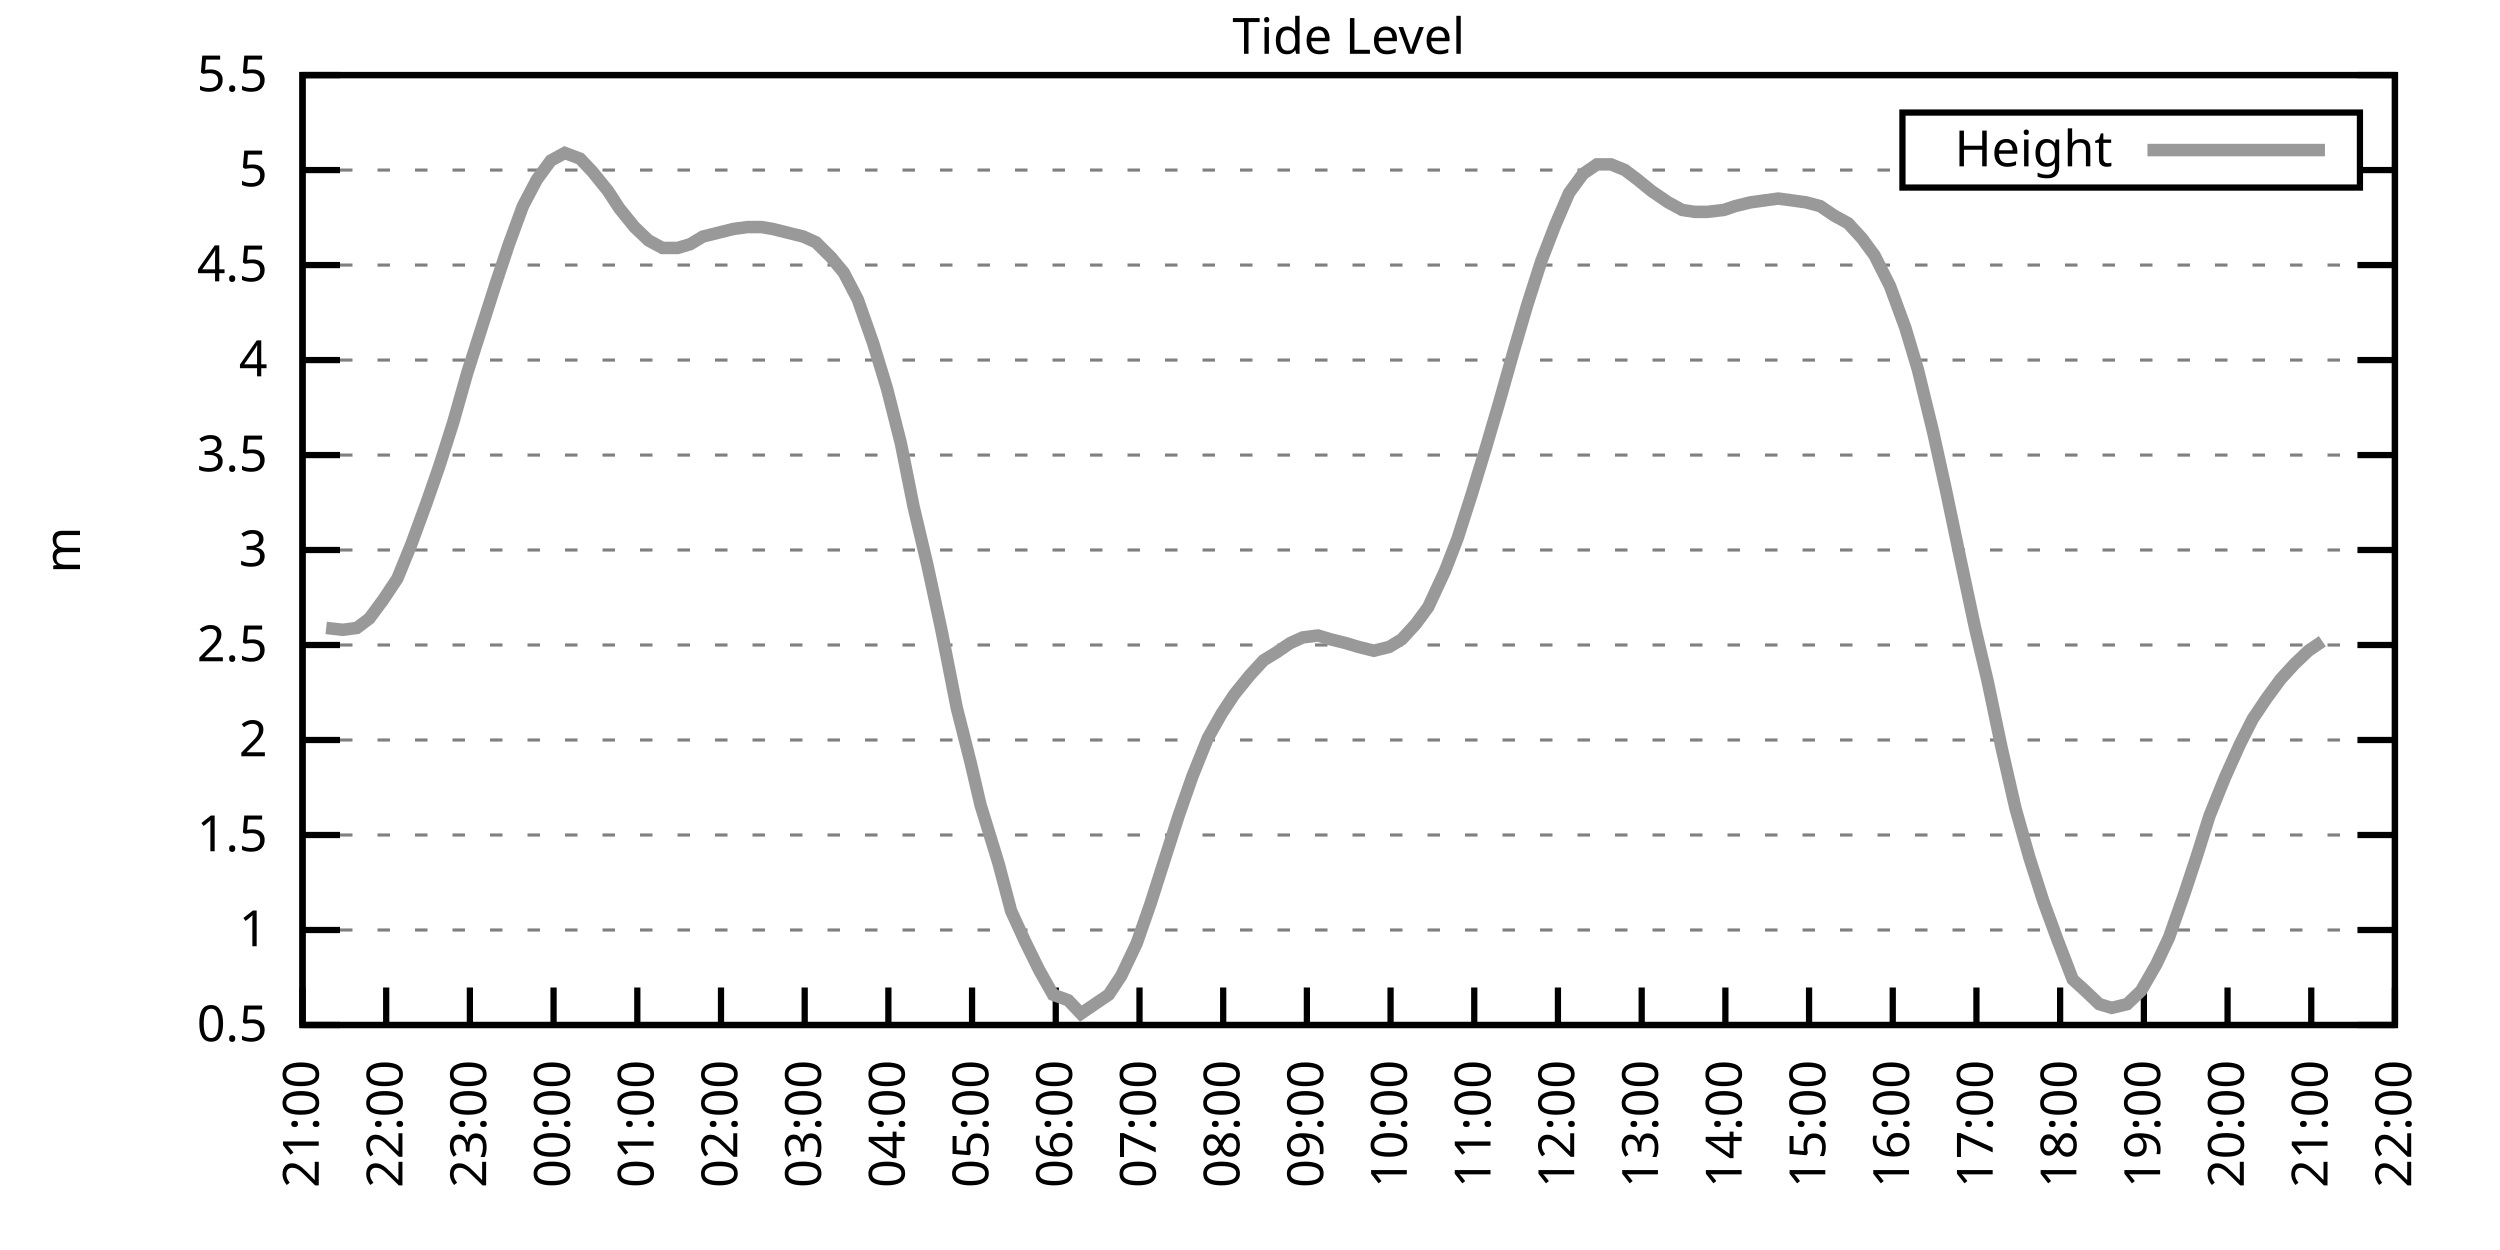
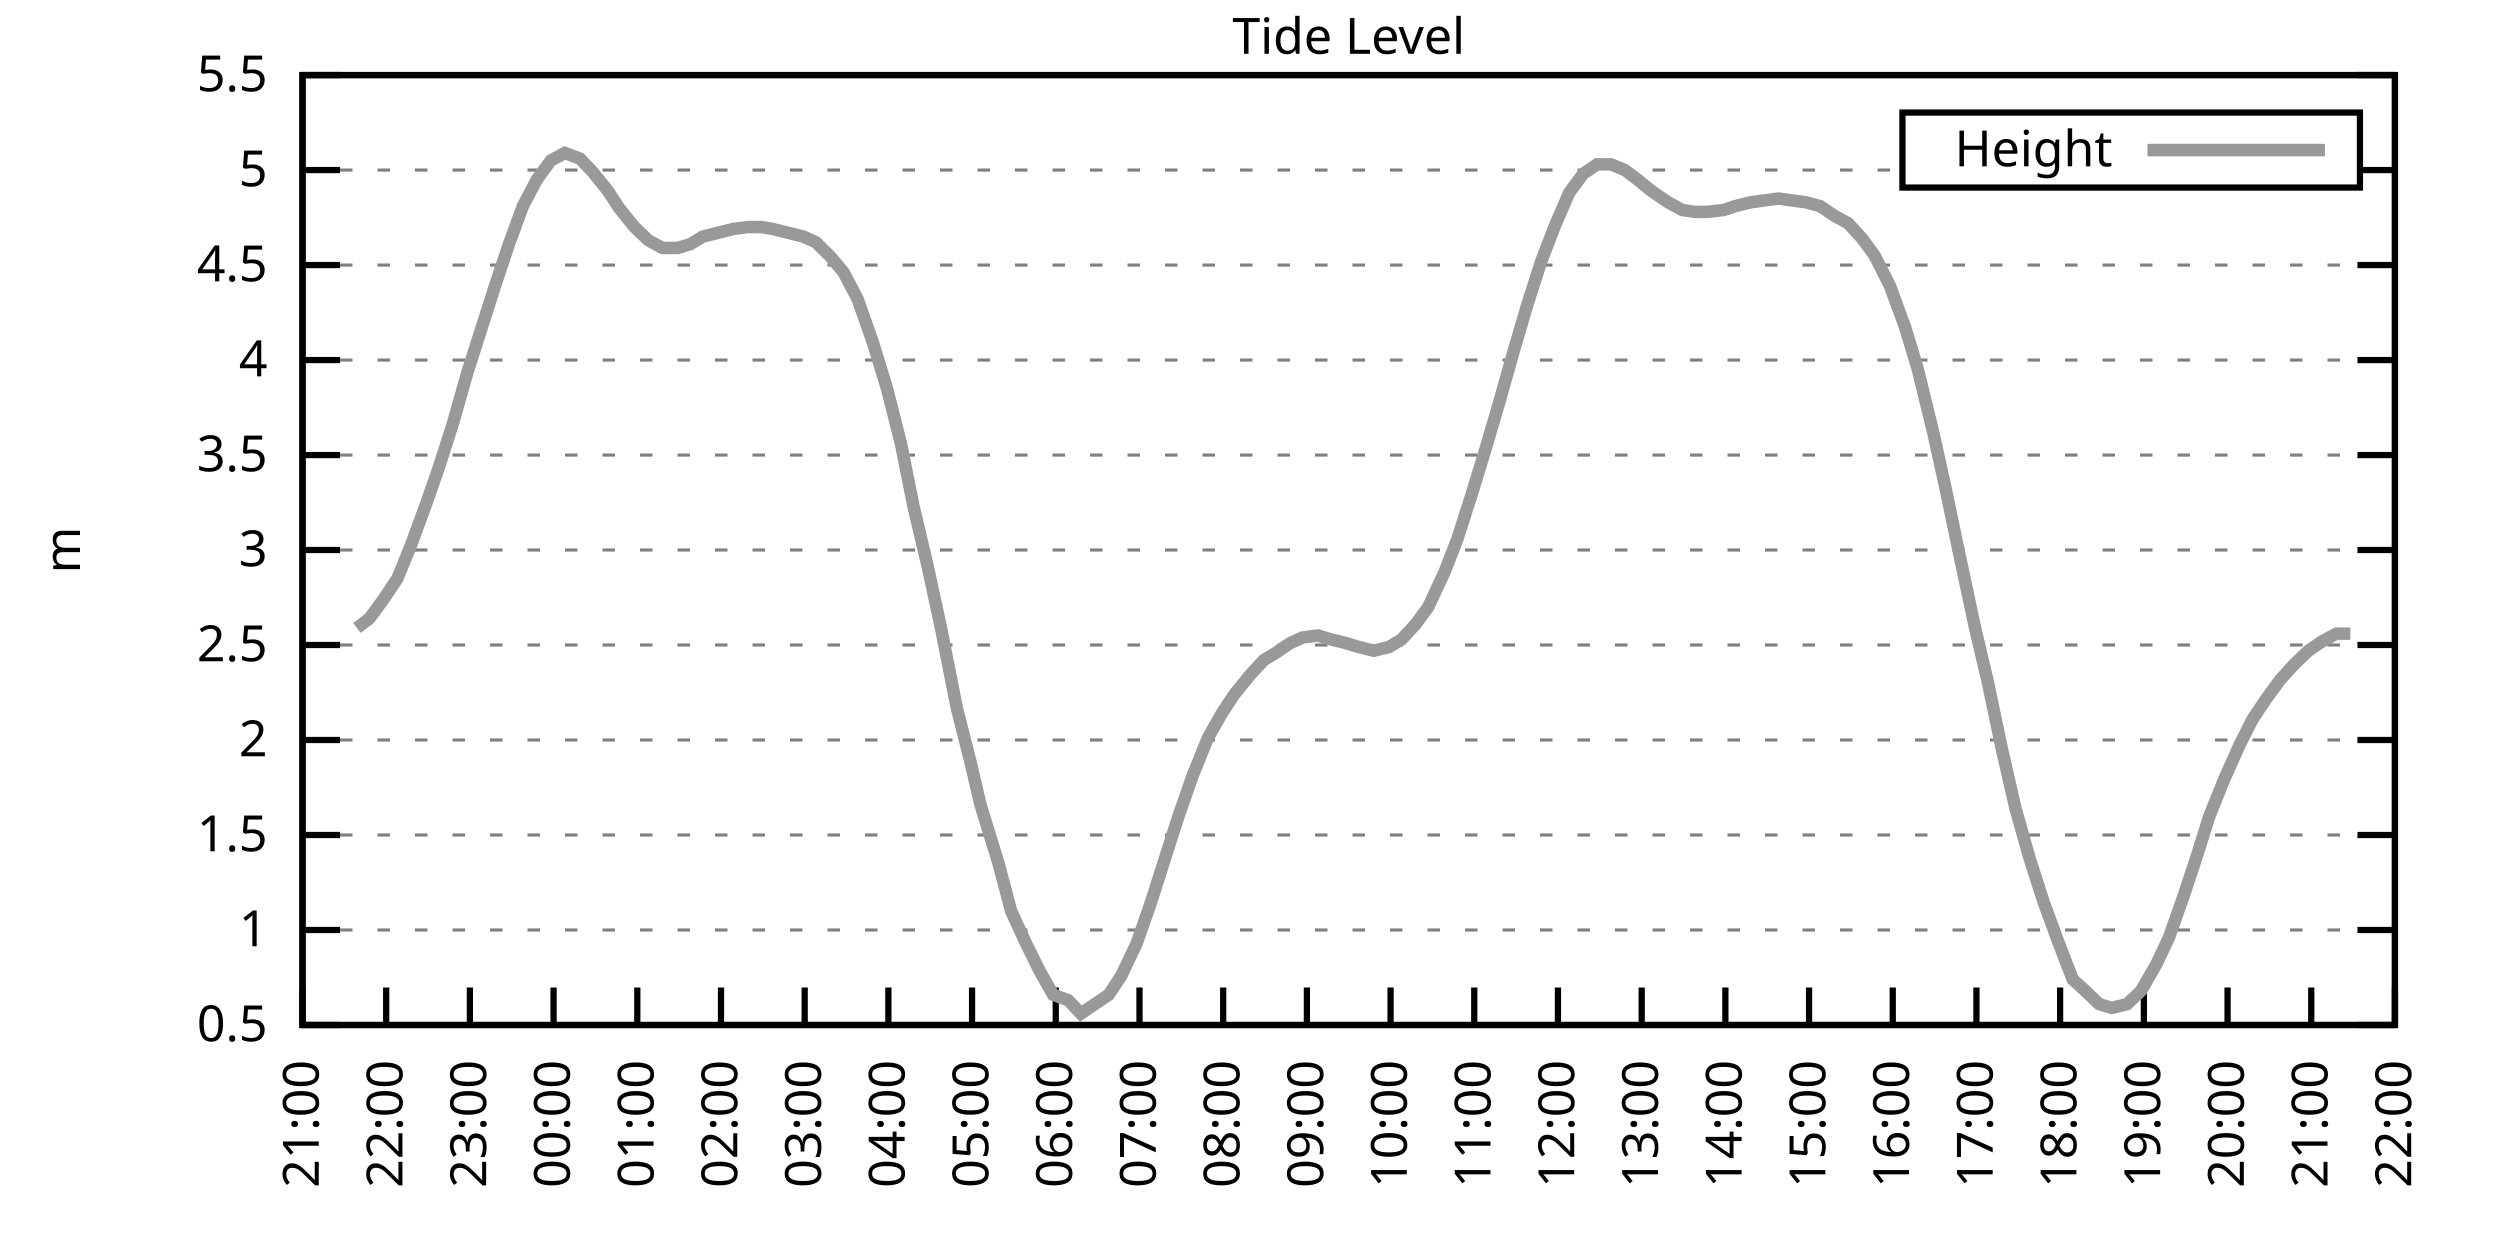
<svg xmlns="http://www.w3.org/2000/svg" xmlns:xlink="http://www.w3.org/1999/xlink" width="400" height="200" viewBox="0 0 400 200">
  <g id="gnuplot_canvas">
    <rect x="0" y="0" width="400" height="200" fill="none" />
    <defs>
      <circle id="gpDot" r="0.5" stroke-width="0.5" stroke="currentColor" />
      <path id="gpPt0" stroke-width="0.333" stroke="currentColor" d="M-1,0 h2 M0,-1 v2" />
      <path id="gpPt1" stroke-width="0.333" stroke="currentColor" d="M-1,-1 L1,1 M1,-1 L-1,1" />
      <path id="gpPt2" stroke-width="0.333" stroke="currentColor" d="M-1,0 L1,0 M0,-1 L0,1 M-1,-1 L1,1 M-1,1 L1,-1" />
      <rect id="gpPt3" stroke-width="0.333" stroke="currentColor" x="-1" y="-1" width="2" height="2" />
      <rect id="gpPt4" stroke-width="0.333" stroke="currentColor" fill="currentColor" x="-1" y="-1" width="2" height="2" />
      <circle id="gpPt5" stroke-width="0.333" stroke="currentColor" cx="0" cy="0" r="1" />
      <use xlink:href="#gpPt5" id="gpPt6" fill="currentColor" stroke="none" />
      <path id="gpPt7" stroke-width="0.333" stroke="currentColor" d="M0,-1.33 L-1.33,0.67 L1.33,0.67 z" />
      <use xlink:href="#gpPt7" id="gpPt8" fill="currentColor" stroke="none" />
      <use xlink:href="#gpPt7" id="gpPt9" stroke="currentColor" transform="rotate(180)" />
      <use xlink:href="#gpPt9" id="gpPt10" fill="currentColor" stroke="none" />
      <use xlink:href="#gpPt3" id="gpPt11" stroke="currentColor" transform="rotate(45)" />
      <use xlink:href="#gpPt11" id="gpPt12" fill="currentColor" stroke="none" />
      <path id="gpPt13" stroke-width="0.333" stroke="currentColor" d="M0,1.330 L1.265,0.411 L0.782,-1.067 L-0.782,-1.076 L-1.265,0.411 z" />
      <use xlink:href="#gpPt13" id="gpPt14" fill="currentColor" stroke="none" />
      <filter id="textbox" filterUnits="objectBoundingBox" x="0" y="0" height="1" width="1">
        <feFlood flood-color="white" flood-opacity="1" result="bgnd" />
        <feComposite in="SourceGraphic" in2="bgnd" operator="atop" />
      </filter>
      <filter id="greybox" filterUnits="objectBoundingBox" x="0" y="0" height="1" width="1">
        <feFlood flood-color="lightgrey" flood-opacity="1" result="grey" />
        <feComposite in="SourceGraphic" in2="grey" operator="atop" />
      </filter>
    </defs>
    <g fill="none" color="white" stroke="currentColor" stroke-width="1.00" stroke-linecap="butt" stroke-linejoin="miter">
</g>
    <g fill="none" color="black" stroke="currentColor" stroke-width="1.00" stroke-linecap="butt" stroke-linejoin="miter">
      <g stroke="none" shape-rendering="crispEdges">
        <polygon fill="rgb(255, 255, 255)" points="48.40,164.00 383.18,164.00 383.18,12.02 48.40,12.02 " />
      </g>
    </g>
    <g fill="none" color="black" stroke="currentColor" stroke-width="1.00" stroke-linecap="butt" stroke-linejoin="miter">
</g>
    <g fill="none" color="black" stroke="black" stroke-width="0.50" stroke-linecap="butt" stroke-linejoin="miter">
</g>
    <g fill="none" color="gray" stroke="currentColor" stroke-width="0.50" stroke-linecap="butt" stroke-linejoin="miter">
      <path stroke="gray" stroke-dasharray="2,4" class="gridline" d="M48.40,164.00 L383.19,164.00  " />
    </g>
    <g fill="none" color="gray" stroke="gray" stroke-width="1.00" stroke-linecap="butt" stroke-linejoin="miter">
</g>
    <g fill="none" color="black" stroke="currentColor" stroke-width="1.00" stroke-linecap="butt" stroke-linejoin="miter">
      <path stroke="black" d="M48.40,164.00 L54.40,164.00 M383.19,164.00 L377.19,164.00  " />
      <g transform="translate(42.80,166.60)" stroke="none" fill="black" font-family="Sans" font-size="8.00" text-anchor="end">
        <text>
          <tspan font-family="Sans"> 0.5</tspan>
        </text>
      </g>
    </g>
    <g fill="none" color="black" stroke="currentColor" stroke-width="1.00" stroke-linecap="butt" stroke-linejoin="miter">
</g>
    <g fill="none" color="black" stroke="black" stroke-width="0.50" stroke-linecap="butt" stroke-linejoin="miter">
</g>
    <g fill="none" color="gray" stroke="currentColor" stroke-width="0.50" stroke-linecap="butt" stroke-linejoin="miter">
      <path stroke="gray" stroke-dasharray="2,4" class="gridline" d="M48.40,148.80 L383.19,148.80  " />
    </g>
    <g fill="none" color="gray" stroke="gray" stroke-width="1.00" stroke-linecap="butt" stroke-linejoin="miter">
</g>
    <g fill="none" color="black" stroke="currentColor" stroke-width="1.00" stroke-linecap="butt" stroke-linejoin="miter">
      <path stroke="black" d="M48.40,148.80 L54.40,148.80 M383.19,148.80 L377.19,148.80  " />
      <g transform="translate(42.80,151.40)" stroke="none" fill="black" font-family="Sans" font-size="8.00" text-anchor="end">
        <text>
          <tspan font-family="Sans"> 1</tspan>
        </text>
      </g>
    </g>
    <g fill="none" color="black" stroke="currentColor" stroke-width="1.00" stroke-linecap="butt" stroke-linejoin="miter">
</g>
    <g fill="none" color="black" stroke="black" stroke-width="0.50" stroke-linecap="butt" stroke-linejoin="miter">
</g>
    <g fill="none" color="gray" stroke="currentColor" stroke-width="0.50" stroke-linecap="butt" stroke-linejoin="miter">
      <path stroke="gray" stroke-dasharray="2,4" class="gridline" d="M48.40,133.60 L383.19,133.60  " />
    </g>
    <g fill="none" color="gray" stroke="gray" stroke-width="1.00" stroke-linecap="butt" stroke-linejoin="miter">
</g>
    <g fill="none" color="black" stroke="currentColor" stroke-width="1.00" stroke-linecap="butt" stroke-linejoin="miter">
      <path stroke="black" d="M48.40,133.60 L54.40,133.60 M383.19,133.60 L377.19,133.60  " />
      <g transform="translate(42.80,136.20)" stroke="none" fill="black" font-family="Sans" font-size="8.00" text-anchor="end">
        <text>
          <tspan font-family="Sans"> 1.5</tspan>
        </text>
      </g>
    </g>
    <g fill="none" color="black" stroke="currentColor" stroke-width="1.00" stroke-linecap="butt" stroke-linejoin="miter">
</g>
    <g fill="none" color="black" stroke="black" stroke-width="0.50" stroke-linecap="butt" stroke-linejoin="miter">
</g>
    <g fill="none" color="gray" stroke="currentColor" stroke-width="0.50" stroke-linecap="butt" stroke-linejoin="miter">
      <path stroke="gray" stroke-dasharray="2,4" class="gridline" d="M48.40,118.40 L383.19,118.40  " />
    </g>
    <g fill="none" color="gray" stroke="gray" stroke-width="1.00" stroke-linecap="butt" stroke-linejoin="miter">
</g>
    <g fill="none" color="black" stroke="currentColor" stroke-width="1.00" stroke-linecap="butt" stroke-linejoin="miter">
      <path stroke="black" d="M48.40,118.40 L54.40,118.40 M383.19,118.40 L377.19,118.40  " />
      <g transform="translate(42.80,121.00)" stroke="none" fill="black" font-family="Sans" font-size="8.00" text-anchor="end">
        <text>
          <tspan font-family="Sans"> 2</tspan>
        </text>
      </g>
    </g>
    <g fill="none" color="black" stroke="currentColor" stroke-width="1.00" stroke-linecap="butt" stroke-linejoin="miter">
</g>
    <g fill="none" color="black" stroke="black" stroke-width="0.50" stroke-linecap="butt" stroke-linejoin="miter">
</g>
    <g fill="none" color="gray" stroke="currentColor" stroke-width="0.50" stroke-linecap="butt" stroke-linejoin="miter">
      <path stroke="gray" stroke-dasharray="2,4" class="gridline" d="M48.40,103.20 L383.19,103.20  " />
    </g>
    <g fill="none" color="gray" stroke="gray" stroke-width="1.00" stroke-linecap="butt" stroke-linejoin="miter">
</g>
    <g fill="none" color="black" stroke="currentColor" stroke-width="1.00" stroke-linecap="butt" stroke-linejoin="miter">
      <path stroke="black" d="M48.40,103.20 L54.40,103.20 M383.19,103.20 L377.19,103.20  " />
      <g transform="translate(42.80,105.80)" stroke="none" fill="black" font-family="Sans" font-size="8.00" text-anchor="end">
        <text>
          <tspan font-family="Sans"> 2.5</tspan>
        </text>
      </g>
    </g>
    <g fill="none" color="black" stroke="currentColor" stroke-width="1.00" stroke-linecap="butt" stroke-linejoin="miter">
</g>
    <g fill="none" color="black" stroke="black" stroke-width="0.50" stroke-linecap="butt" stroke-linejoin="miter">
</g>
    <g fill="none" color="gray" stroke="currentColor" stroke-width="0.50" stroke-linecap="butt" stroke-linejoin="miter">
      <path stroke="gray" stroke-dasharray="2,4" class="gridline" d="M48.40,88.00 L383.19,88.00  " />
    </g>
    <g fill="none" color="gray" stroke="gray" stroke-width="1.00" stroke-linecap="butt" stroke-linejoin="miter">
</g>
    <g fill="none" color="black" stroke="currentColor" stroke-width="1.00" stroke-linecap="butt" stroke-linejoin="miter">
      <path stroke="black" d="M48.40,88.00 L54.40,88.00 M383.19,88.00 L377.19,88.00  " />
      <g transform="translate(42.80,90.60)" stroke="none" fill="black" font-family="Sans" font-size="8.00" text-anchor="end">
        <text>
          <tspan font-family="Sans"> 3</tspan>
        </text>
      </g>
    </g>
    <g fill="none" color="black" stroke="currentColor" stroke-width="1.00" stroke-linecap="butt" stroke-linejoin="miter">
</g>
    <g fill="none" color="black" stroke="black" stroke-width="0.50" stroke-linecap="butt" stroke-linejoin="miter">
</g>
    <g fill="none" color="gray" stroke="currentColor" stroke-width="0.50" stroke-linecap="butt" stroke-linejoin="miter">
      <path stroke="gray" stroke-dasharray="2,4" class="gridline" d="M48.40,72.81 L383.19,72.81  " />
    </g>
    <g fill="none" color="gray" stroke="gray" stroke-width="1.00" stroke-linecap="butt" stroke-linejoin="miter">
</g>
    <g fill="none" color="black" stroke="currentColor" stroke-width="1.00" stroke-linecap="butt" stroke-linejoin="miter">
      <path stroke="black" d="M48.40,72.81 L54.40,72.81 M383.19,72.81 L377.19,72.81  " />
      <g transform="translate(42.80,75.41)" stroke="none" fill="black" font-family="Sans" font-size="8.00" text-anchor="end">
        <text>
          <tspan font-family="Sans"> 3.5</tspan>
        </text>
      </g>
    </g>
    <g fill="none" color="black" stroke="currentColor" stroke-width="1.00" stroke-linecap="butt" stroke-linejoin="miter">
</g>
    <g fill="none" color="black" stroke="black" stroke-width="0.50" stroke-linecap="butt" stroke-linejoin="miter">
</g>
    <g fill="none" color="gray" stroke="currentColor" stroke-width="0.50" stroke-linecap="butt" stroke-linejoin="miter">
      <path stroke="gray" stroke-dasharray="2,4" class="gridline" d="M48.40,57.61 L383.19,57.61  " />
    </g>
    <g fill="none" color="gray" stroke="gray" stroke-width="1.00" stroke-linecap="butt" stroke-linejoin="miter">
</g>
    <g fill="none" color="black" stroke="currentColor" stroke-width="1.00" stroke-linecap="butt" stroke-linejoin="miter">
      <path stroke="black" d="M48.40,57.61 L54.40,57.61 M383.19,57.61 L377.19,57.61  " />
      <g transform="translate(42.80,60.21)" stroke="none" fill="black" font-family="Sans" font-size="8.00" text-anchor="end">
        <text>
          <tspan font-family="Sans"> 4</tspan>
        </text>
      </g>
    </g>
    <g fill="none" color="black" stroke="currentColor" stroke-width="1.00" stroke-linecap="butt" stroke-linejoin="miter">
</g>
    <g fill="none" color="black" stroke="black" stroke-width="0.50" stroke-linecap="butt" stroke-linejoin="miter">
</g>
    <g fill="none" color="gray" stroke="currentColor" stroke-width="0.50" stroke-linecap="butt" stroke-linejoin="miter">
      <path stroke="gray" stroke-dasharray="2,4" class="gridline" d="M48.40,42.41 L383.19,42.41  " />
    </g>
    <g fill="none" color="gray" stroke="gray" stroke-width="1.00" stroke-linecap="butt" stroke-linejoin="miter">
</g>
    <g fill="none" color="black" stroke="currentColor" stroke-width="1.00" stroke-linecap="butt" stroke-linejoin="miter">
      <path stroke="black" d="M48.40,42.41 L54.40,42.41 M383.19,42.41 L377.19,42.41  " />
      <g transform="translate(42.80,45.01)" stroke="none" fill="black" font-family="Sans" font-size="8.00" text-anchor="end">
        <text>
          <tspan font-family="Sans"> 4.5</tspan>
        </text>
      </g>
    </g>
    <g fill="none" color="black" stroke="currentColor" stroke-width="1.00" stroke-linecap="butt" stroke-linejoin="miter">
</g>
    <g fill="none" color="black" stroke="black" stroke-width="0.50" stroke-linecap="butt" stroke-linejoin="miter">
</g>
    <g fill="none" color="gray" stroke="currentColor" stroke-width="0.50" stroke-linecap="butt" stroke-linejoin="miter">
      <path stroke="gray" stroke-dasharray="2,4" class="gridline" d="M48.40,27.21 L304.39,27.21 M377.59,27.21 L383.19,27.21  " />
    </g>
    <g fill="none" color="gray" stroke="gray" stroke-width="1.00" stroke-linecap="butt" stroke-linejoin="miter">
</g>
    <g fill="none" color="black" stroke="currentColor" stroke-width="1.00" stroke-linecap="butt" stroke-linejoin="miter">
      <path stroke="black" d="M48.40,27.21 L54.40,27.21 M383.19,27.21 L377.19,27.21  " />
      <g transform="translate(42.80,29.81)" stroke="none" fill="black" font-family="Sans" font-size="8.00" text-anchor="end">
        <text>
          <tspan font-family="Sans"> 5</tspan>
        </text>
      </g>
    </g>
    <g fill="none" color="black" stroke="currentColor" stroke-width="1.00" stroke-linecap="butt" stroke-linejoin="miter">
</g>
    <g fill="none" color="black" stroke="black" stroke-width="0.50" stroke-linecap="butt" stroke-linejoin="miter">
</g>
    <g fill="none" color="gray" stroke="currentColor" stroke-width="0.50" stroke-linecap="butt" stroke-linejoin="miter">
      <path stroke="gray" stroke-dasharray="2,4" class="gridline" d="M48.40,12.01 L383.19,12.01  " />
    </g>
    <g fill="none" color="gray" stroke="gray" stroke-width="1.00" stroke-linecap="butt" stroke-linejoin="miter">
</g>
    <g fill="none" color="black" stroke="currentColor" stroke-width="1.00" stroke-linecap="butt" stroke-linejoin="miter">
      <path stroke="black" d="M48.40,12.01 L54.40,12.01 M383.19,12.01 L377.19,12.01  " />
      <g transform="translate(42.80,14.61)" stroke="none" fill="black" font-family="Sans" font-size="8.00" text-anchor="end">
        <text>
          <tspan font-family="Sans"> 5.5</tspan>
        </text>
      </g>
    </g>
    <g fill="none" color="black" stroke="currentColor" stroke-width="1.00" stroke-linecap="butt" stroke-linejoin="miter">
      <path stroke="black" d="M48.40,164.00 L48.40,158.00  " />
      <g transform="translate(51.00,169.60) rotate(270.00)" stroke="none" fill="black" font-family="Sans" font-size="8.00" text-anchor="end">
        <text>
          <tspan font-family="Sans">21:00</tspan>
        </text>
      </g>
    </g>
    <g fill="none" color="black" stroke="currentColor" stroke-width="1.00" stroke-linecap="butt" stroke-linejoin="miter">
      <path stroke="black" d="M61.79,164.00 L61.79,158.00  " />
      <g transform="translate(64.39,169.60) rotate(270.00)" stroke="none" fill="black" font-family="Sans" font-size="8.00" text-anchor="end">
        <text>
          <tspan font-family="Sans">22:00</tspan>
        </text>
      </g>
    </g>
    <g fill="none" color="black" stroke="currentColor" stroke-width="1.00" stroke-linecap="butt" stroke-linejoin="miter">
      <path stroke="black" d="M75.18,164.00 L75.18,158.00  " />
      <g transform="translate(77.78,169.60) rotate(270.00)" stroke="none" fill="black" font-family="Sans" font-size="8.00" text-anchor="end">
        <text>
          <tspan font-family="Sans">23:00</tspan>
        </text>
      </g>
    </g>
    <g fill="none" color="black" stroke="currentColor" stroke-width="1.00" stroke-linecap="butt" stroke-linejoin="miter">
      <path stroke="black" d="M88.57,164.00 L88.57,158.00  " />
      <g transform="translate(91.17,169.60) rotate(270.00)" stroke="none" fill="black" font-family="Sans" font-size="8.00" text-anchor="end">
        <text>
          <tspan font-family="Sans">00:00</tspan>
        </text>
      </g>
    </g>
    <g fill="none" color="black" stroke="currentColor" stroke-width="1.00" stroke-linecap="butt" stroke-linejoin="miter">
      <path stroke="black" d="M101.97,164.00 L101.97,158.00  " />
      <g transform="translate(104.57,169.60) rotate(270.00)" stroke="none" fill="black" font-family="Sans" font-size="8.00" text-anchor="end">
        <text>
          <tspan font-family="Sans">01:00</tspan>
        </text>
      </g>
    </g>
    <g fill="none" color="black" stroke="currentColor" stroke-width="1.00" stroke-linecap="butt" stroke-linejoin="miter">
      <path stroke="black" d="M115.36,164.00 L115.36,158.00  " />
      <g transform="translate(117.96,169.60) rotate(270.00)" stroke="none" fill="black" font-family="Sans" font-size="8.00" text-anchor="end">
        <text>
          <tspan font-family="Sans">02:00</tspan>
        </text>
      </g>
    </g>
    <g fill="none" color="black" stroke="currentColor" stroke-width="1.00" stroke-linecap="butt" stroke-linejoin="miter">
      <path stroke="black" d="M128.75,164.00 L128.75,158.00  " />
      <g transform="translate(131.35,169.60) rotate(270.00)" stroke="none" fill="black" font-family="Sans" font-size="8.00" text-anchor="end">
        <text>
          <tspan font-family="Sans">03:00</tspan>
        </text>
      </g>
    </g>
    <g fill="none" color="black" stroke="currentColor" stroke-width="1.00" stroke-linecap="butt" stroke-linejoin="miter">
      <path stroke="black" d="M142.14,164.00 L142.14,158.00  " />
      <g transform="translate(144.74,169.60) rotate(270.00)" stroke="none" fill="black" font-family="Sans" font-size="8.00" text-anchor="end">
        <text>
          <tspan font-family="Sans">04:00</tspan>
        </text>
      </g>
    </g>
    <g fill="none" color="black" stroke="currentColor" stroke-width="1.00" stroke-linecap="butt" stroke-linejoin="miter">
      <path stroke="black" d="M155.53,164.00 L155.53,158.00  " />
      <g transform="translate(158.13,169.60) rotate(270.00)" stroke="none" fill="black" font-family="Sans" font-size="8.00" text-anchor="end">
        <text>
          <tspan font-family="Sans">05:00</tspan>
        </text>
      </g>
    </g>
    <g fill="none" color="black" stroke="currentColor" stroke-width="1.00" stroke-linecap="butt" stroke-linejoin="miter">
      <path stroke="black" d="M168.92,164.00 L168.92,158.00  " />
      <g transform="translate(171.52,169.60) rotate(270.00)" stroke="none" fill="black" font-family="Sans" font-size="8.00" text-anchor="end">
        <text>
          <tspan font-family="Sans">06:00</tspan>
        </text>
      </g>
    </g>
    <g fill="none" color="black" stroke="currentColor" stroke-width="1.00" stroke-linecap="butt" stroke-linejoin="miter">
      <path stroke="black" d="M182.32,164.00 L182.32,158.00  " />
      <g transform="translate(184.92,169.60) rotate(270.00)" stroke="none" fill="black" font-family="Sans" font-size="8.00" text-anchor="end">
        <text>
          <tspan font-family="Sans">07:00</tspan>
        </text>
      </g>
    </g>
    <g fill="none" color="black" stroke="currentColor" stroke-width="1.00" stroke-linecap="butt" stroke-linejoin="miter">
      <path stroke="black" d="M195.71,164.00 L195.71,158.00  " />
      <g transform="translate(198.31,169.60) rotate(270.00)" stroke="none" fill="black" font-family="Sans" font-size="8.00" text-anchor="end">
        <text>
          <tspan font-family="Sans">08:00</tspan>
        </text>
      </g>
    </g>
    <g fill="none" color="black" stroke="currentColor" stroke-width="1.00" stroke-linecap="butt" stroke-linejoin="miter">
      <path stroke="black" d="M209.10,164.00 L209.10,158.00  " />
      <g transform="translate(211.70,169.60) rotate(270.00)" stroke="none" fill="black" font-family="Sans" font-size="8.00" text-anchor="end">
        <text>
          <tspan font-family="Sans">09:00</tspan>
        </text>
      </g>
    </g>
    <g fill="none" color="black" stroke="currentColor" stroke-width="1.00" stroke-linecap="butt" stroke-linejoin="miter">
      <path stroke="black" d="M222.49,164.00 L222.49,158.00  " />
      <g transform="translate(225.09,169.60) rotate(270.00)" stroke="none" fill="black" font-family="Sans" font-size="8.00" text-anchor="end">
        <text>
          <tspan font-family="Sans">10:00</tspan>
        </text>
      </g>
    </g>
    <g fill="none" color="black" stroke="currentColor" stroke-width="1.00" stroke-linecap="butt" stroke-linejoin="miter">
      <path stroke="black" d="M235.88,164.00 L235.88,158.00  " />
      <g transform="translate(238.48,169.60) rotate(270.00)" stroke="none" fill="black" font-family="Sans" font-size="8.00" text-anchor="end">
        <text>
          <tspan font-family="Sans">11:00</tspan>
        </text>
      </g>
    </g>
    <g fill="none" color="black" stroke="currentColor" stroke-width="1.00" stroke-linecap="butt" stroke-linejoin="miter">
      <path stroke="black" d="M249.27,164.00 L249.27,158.00  " />
      <g transform="translate(251.87,169.60) rotate(270.00)" stroke="none" fill="black" font-family="Sans" font-size="8.00" text-anchor="end">
        <text>
          <tspan font-family="Sans">12:00</tspan>
        </text>
      </g>
    </g>
    <g fill="none" color="black" stroke="currentColor" stroke-width="1.00" stroke-linecap="butt" stroke-linejoin="miter">
      <path stroke="black" d="M262.67,164.00 L262.67,158.00  " />
      <g transform="translate(265.27,169.60) rotate(270.00)" stroke="none" fill="black" font-family="Sans" font-size="8.00" text-anchor="end">
        <text>
          <tspan font-family="Sans">13:00</tspan>
        </text>
      </g>
    </g>
    <g fill="none" color="black" stroke="currentColor" stroke-width="1.00" stroke-linecap="butt" stroke-linejoin="miter">
      <path stroke="black" d="M276.06,164.00 L276.06,158.00  " />
      <g transform="translate(278.66,169.60) rotate(270.00)" stroke="none" fill="black" font-family="Sans" font-size="8.00" text-anchor="end">
        <text>
          <tspan font-family="Sans">14:00</tspan>
        </text>
      </g>
    </g>
    <g fill="none" color="black" stroke="currentColor" stroke-width="1.00" stroke-linecap="butt" stroke-linejoin="miter">
      <path stroke="black" d="M289.45,164.00 L289.45,158.00  " />
      <g transform="translate(292.05,169.60) rotate(270.00)" stroke="none" fill="black" font-family="Sans" font-size="8.00" text-anchor="end">
        <text>
          <tspan font-family="Sans">15:00</tspan>
        </text>
      </g>
    </g>
    <g fill="none" color="black" stroke="currentColor" stroke-width="1.00" stroke-linecap="butt" stroke-linejoin="miter">
      <path stroke="black" d="M302.84,164.00 L302.84,158.00  " />
      <g transform="translate(305.44,169.60) rotate(270.00)" stroke="none" fill="black" font-family="Sans" font-size="8.00" text-anchor="end">
        <text>
          <tspan font-family="Sans">16:00</tspan>
        </text>
      </g>
    </g>
    <g fill="none" color="black" stroke="currentColor" stroke-width="1.00" stroke-linecap="butt" stroke-linejoin="miter">
      <path stroke="black" d="M316.23,164.00 L316.23,158.00  " />
      <g transform="translate(318.83,169.60) rotate(270.00)" stroke="none" fill="black" font-family="Sans" font-size="8.00" text-anchor="end">
        <text>
          <tspan font-family="Sans">17:00</tspan>
        </text>
      </g>
    </g>
    <g fill="none" color="black" stroke="currentColor" stroke-width="1.00" stroke-linecap="butt" stroke-linejoin="miter">
      <path stroke="black" d="M329.62,164.00 L329.62,158.00  " />
      <g transform="translate(332.22,169.60) rotate(270.00)" stroke="none" fill="black" font-family="Sans" font-size="8.00" text-anchor="end">
        <text>
          <tspan font-family="Sans">18:00</tspan>
        </text>
      </g>
    </g>
    <g fill="none" color="black" stroke="currentColor" stroke-width="1.00" stroke-linecap="butt" stroke-linejoin="miter">
      <path stroke="black" d="M343.02,164.00 L343.02,158.00  " />
      <g transform="translate(345.62,169.60) rotate(270.00)" stroke="none" fill="black" font-family="Sans" font-size="8.00" text-anchor="end">
        <text>
          <tspan font-family="Sans">19:00</tspan>
        </text>
      </g>
    </g>
    <g fill="none" color="black" stroke="currentColor" stroke-width="1.00" stroke-linecap="butt" stroke-linejoin="miter">
      <path stroke="black" d="M356.41,164.00 L356.41,158.00  " />
      <g transform="translate(359.01,169.60) rotate(270.00)" stroke="none" fill="black" font-family="Sans" font-size="8.00" text-anchor="end">
        <text>
          <tspan font-family="Sans">20:00</tspan>
        </text>
      </g>
    </g>
    <g fill="none" color="black" stroke="currentColor" stroke-width="1.00" stroke-linecap="butt" stroke-linejoin="miter">
      <path stroke="black" d="M369.80,164.00 L369.80,158.00  " />
      <g transform="translate(372.40,169.60) rotate(270.00)" stroke="none" fill="black" font-family="Sans" font-size="8.00" text-anchor="end">
        <text>
          <tspan font-family="Sans">21:00</tspan>
        </text>
      </g>
    </g>
    <g fill="none" color="black" stroke="currentColor" stroke-width="1.00" stroke-linecap="butt" stroke-linejoin="miter">
      <path stroke="black" d="M383.19,164.00 L383.19,158.00  " />
      <g transform="translate(385.79,169.60) rotate(270.00)" stroke="none" fill="black" font-family="Sans" font-size="8.00" text-anchor="end">
        <text>
          <tspan font-family="Sans">22:00</tspan>
        </text>
      </g>
    </g>
    <g fill="none" color="black" stroke="currentColor" stroke-width="1.00" stroke-linecap="butt" stroke-linejoin="miter">
</g>
    <g fill="none" color="black" stroke="currentColor" stroke-width="1.00" stroke-linecap="butt" stroke-linejoin="miter">
      <path stroke="black" d="M48.40,12.01 L48.40,164.00 L383.19,164.00 L383.19,12.01 L48.40,12.01 Z  " />
    </g>
    <g fill="none" color="black" stroke="currentColor" stroke-width="1.00" stroke-linecap="butt" stroke-linejoin="miter">
</g>
    <g fill="none" color="black" stroke="currentColor" stroke-width="1.00" stroke-linecap="butt" stroke-linejoin="miter">
      <path stroke="black" d="M304.39,30.01 L304.39,18.01 L377.59,18.01 L377.59,30.01 L304.39,30.01 Z  " />
    </g>
    <g id="Tide_level_plot_1">
      <g fill="none" color="white" stroke="black" stroke-width="2.00" stroke-linecap="butt" stroke-linejoin="miter">
</g>
      <g fill="none" color="black" stroke="currentColor" stroke-width="2.00" stroke-linecap="butt" stroke-linejoin="miter">
        <g transform="translate(337.99,26.61)" stroke="none" fill="black" font-family="Sans" font-size="8.00" text-anchor="end">
          <text>
            <tspan font-family="Sans">Height</tspan>
          </text>
        </g>
      </g>
      <g fill="none" color="black" stroke="currentColor" stroke-width="2.00" stroke-linecap="butt" stroke-linejoin="miter">
-         <path stroke="rgb(153, 153, 153)" d="M343.59,24.01 L371.99,24.01 M52.19,100.47 L54.87,100.77 L57.10,100.47 L59.11,98.95 L61.35,95.91 L63.58,92.56   L65.81,87.09 L68.26,80.41 L70.27,74.63 L72.50,67.64 L74.74,59.73 L76.97,52.74 L79.20,45.75 L81.43,39.06   L83.66,32.98 L85.90,28.73 L88.13,25.69 L90.36,24.47 L92.82,25.39 L94.82,27.51 L97.28,30.55 L99.06,33.29   L101.52,36.33 L103.75,38.46 L105.98,39.67 L108.44,39.67 L110.45,39.06 L112.46,37.85 L114.91,37.24 L117.37,36.63   L119.60,36.33 L121.83,36.33 L123.62,36.63 L126.07,37.24 L128.53,37.85 L130.54,38.76 L132.99,41.19 L135.00,43.62   L137.23,47.88 L139.69,54.87 L141.92,62.17 L144.15,70.98 L146.16,81.01 L148.39,90.44 L150.62,100.77 L153.08,113.24   L155.31,122.05 L156.87,128.74 L159.77,138.16 L161.78,145.76 L164.01,150.62 L166.25,155.18 L168.48,159.14 L170.93,160.05   L172.94,162.18 L175.17,160.66 L177.41,159.14 L179.41,156.10 L181.87,150.93 L184.10,144.55 L186.33,137.55 L188.57,130.56   L190.80,124.18 L193.25,118.10 L195.48,114.15 L197.49,111.11 L199.95,108.07 L202.18,105.64 L204.19,104.42 L206.42,102.90   L208.43,101.99 L210.88,101.68 L212.89,102.29 L215.35,102.90 L217.36,103.51 L219.81,104.12 L222.27,103.51 L224.28,102.29   L226.51,99.86 L228.52,97.12 L231.20,91.35 L233.20,86.18 L235.44,79.19 L237.67,71.89 L239.90,64.29 L242.13,56.39   L244.36,48.79 L246.60,41.80 L248.83,36.02 L251.06,30.86 L253.29,27.82 L255.52,26.30 L257.76,26.30 L259.99,27.21   L262.00,28.73 L264.23,30.55 L266.91,32.38 L269.14,33.59 L271.15,33.90 L273.16,33.90 L275.83,33.59 L277.62,32.98   L280.07,32.38 L282.31,32.07 L284.54,31.77 L286.77,32.07 L289.00,32.38 L291.23,32.98 L293.47,34.50 L295.70,35.72   L297.93,38.15 L299.94,40.89 L302.39,45.75 L304.85,52.44 L306.86,59.13 L309.31,69.16 L311.32,78.28 L313.55,88.92   L316.01,100.47 L318.02,108.98 L320.25,119.62 L322.48,129.35 L324.71,137.25 L326.95,144.24 L329.18,150.32 L331.63,156.70   L333.64,158.53 L335.87,160.66 L337.88,161.26 L340.34,160.66 L342.57,158.53 L345.02,154.27 L347.03,150.02 L349.49,143.03   L351.50,136.95 L353.51,130.56 L355.96,124.48 L358.42,119.01 L360.42,115.06 L362.66,111.72 L364.89,108.68 L367.12,106.24   L369.35,104.12 L371.58,102.60  " />
+         <path stroke="rgb(153, 153, 153)" d="M343.59,24.01 L371.99,24.01 M57.10,100.47 L59.11,98.95 L61.35,95.91 L63.58,92.56 L65.81,87.09 L68.26,80.41   L70.27,74.63 L72.50,67.64 L74.74,59.73 L76.97,52.74 L79.20,45.75 L81.43,39.06 L83.66,32.98 L85.90,28.73   L88.13,25.69 L90.36,24.47 L92.82,25.39 L94.82,27.51 L97.28,30.55 L99.06,33.29 L101.52,36.33 L103.75,38.46   L105.98,39.67 L108.44,39.67 L110.45,39.06 L112.46,37.85 L114.91,37.24 L117.37,36.63 L119.60,36.33 L121.83,36.33   L123.62,36.63 L126.07,37.24 L128.53,37.85 L130.54,38.76 L132.99,41.19 L135.00,43.62 L137.23,47.88 L139.69,54.87   L141.92,62.17 L144.15,70.98 L146.16,81.01 L148.39,90.44 L150.62,100.77 L153.08,113.24 L155.31,122.05 L156.87,128.74   L159.77,138.16 L161.78,145.76 L164.01,150.62 L166.25,155.18 L168.48,159.14 L170.93,160.05 L172.94,162.18 L175.17,160.66   L177.41,159.14 L179.41,156.10 L181.87,150.93 L184.10,144.55 L186.33,137.55 L188.57,130.56 L190.80,124.18 L193.25,118.10   L195.48,114.15 L197.49,111.11 L199.95,108.07 L202.18,105.64 L204.19,104.42 L206.42,102.90 L208.43,101.99 L210.88,101.68   L212.89,102.29 L215.35,102.90 L217.36,103.51 L219.81,104.12 L222.27,103.51 L224.28,102.29 L226.51,99.86 L228.52,97.12   L231.20,91.35 L233.20,86.18 L235.44,79.19 L237.67,71.89 L239.90,64.29 L242.13,56.39 L244.36,48.79 L246.60,41.80   L248.83,36.02 L251.06,30.86 L253.29,27.82 L255.52,26.30 L257.76,26.30 L259.99,27.21 L262.00,28.73 L264.23,30.55   L266.91,32.38 L269.14,33.59 L271.15,33.90 L273.16,33.90 L275.83,33.59 L277.62,32.98 L280.07,32.38 L282.31,32.07   L284.54,31.77 L286.77,32.07 L289.00,32.38 L291.23,32.98 L293.47,34.50 L295.70,35.72 L297.93,38.15 L299.94,40.89   L302.39,45.75 L304.85,52.44 L306.86,59.13 L309.31,69.16 L311.32,78.28 L313.55,88.92 L316.01,100.47 L318.02,108.98   L320.25,119.62 L322.48,129.35 L324.71,137.25 L326.95,144.24 L329.18,150.32 L331.63,156.70 L333.64,158.53 L335.87,160.66   L337.88,161.26 L340.34,160.66 L342.57,158.53 L345.02,154.27 L347.03,150.02 L349.49,143.03 L351.50,136.95 L353.51,130.56   L355.96,124.48 L358.42,119.01 L360.42,115.06 L362.66,111.72 L364.89,108.68 L367.12,106.24 L369.35,104.12 L371.58,102.60   L373.82,101.38 L376.05,101.38  " />
      </g>
    </g>
    <g fill="none" color="black" stroke="currentColor" stroke-width="2.00" stroke-linecap="butt" stroke-linejoin="miter">
</g>
    <g fill="none" color="black" stroke="black" stroke-width="1.00" stroke-linecap="butt" stroke-linejoin="miter">
</g>
    <g fill="none" color="black" stroke="currentColor" stroke-width="1.00" stroke-linecap="butt" stroke-linejoin="miter">
      <path stroke="black" d="M48.40,12.01 L48.40,164.00 L383.19,164.00 L383.19,12.01 L48.40,12.01 Z  " />
      <g transform="translate(12.80,88.01) rotate(270.00)" stroke="none" fill="black" font-family="Sans" font-size="8.00" text-anchor="middle">
        <text>
          <tspan font-family="Sans">m</tspan>
        </text>
      </g>
    </g>
    <g fill="none" color="black" stroke="currentColor" stroke-width="1.00" stroke-linecap="butt" stroke-linejoin="miter">
</g>
    <g fill="none" color="black" stroke="currentColor" stroke-width="1.00" stroke-linecap="butt" stroke-linejoin="miter">
      <g transform="translate(215.79,8.61)" stroke="none" fill="black" font-family="Sans" font-size="8.00" text-anchor="middle">
        <text>
          <tspan font-family="Sans">Tide Level</tspan>
        </text>
      </g>
    </g>
    <g fill="none" color="black" stroke="currentColor" stroke-width="1.00" stroke-linecap="butt" stroke-linejoin="miter">
</g>
  </g>
</svg>
